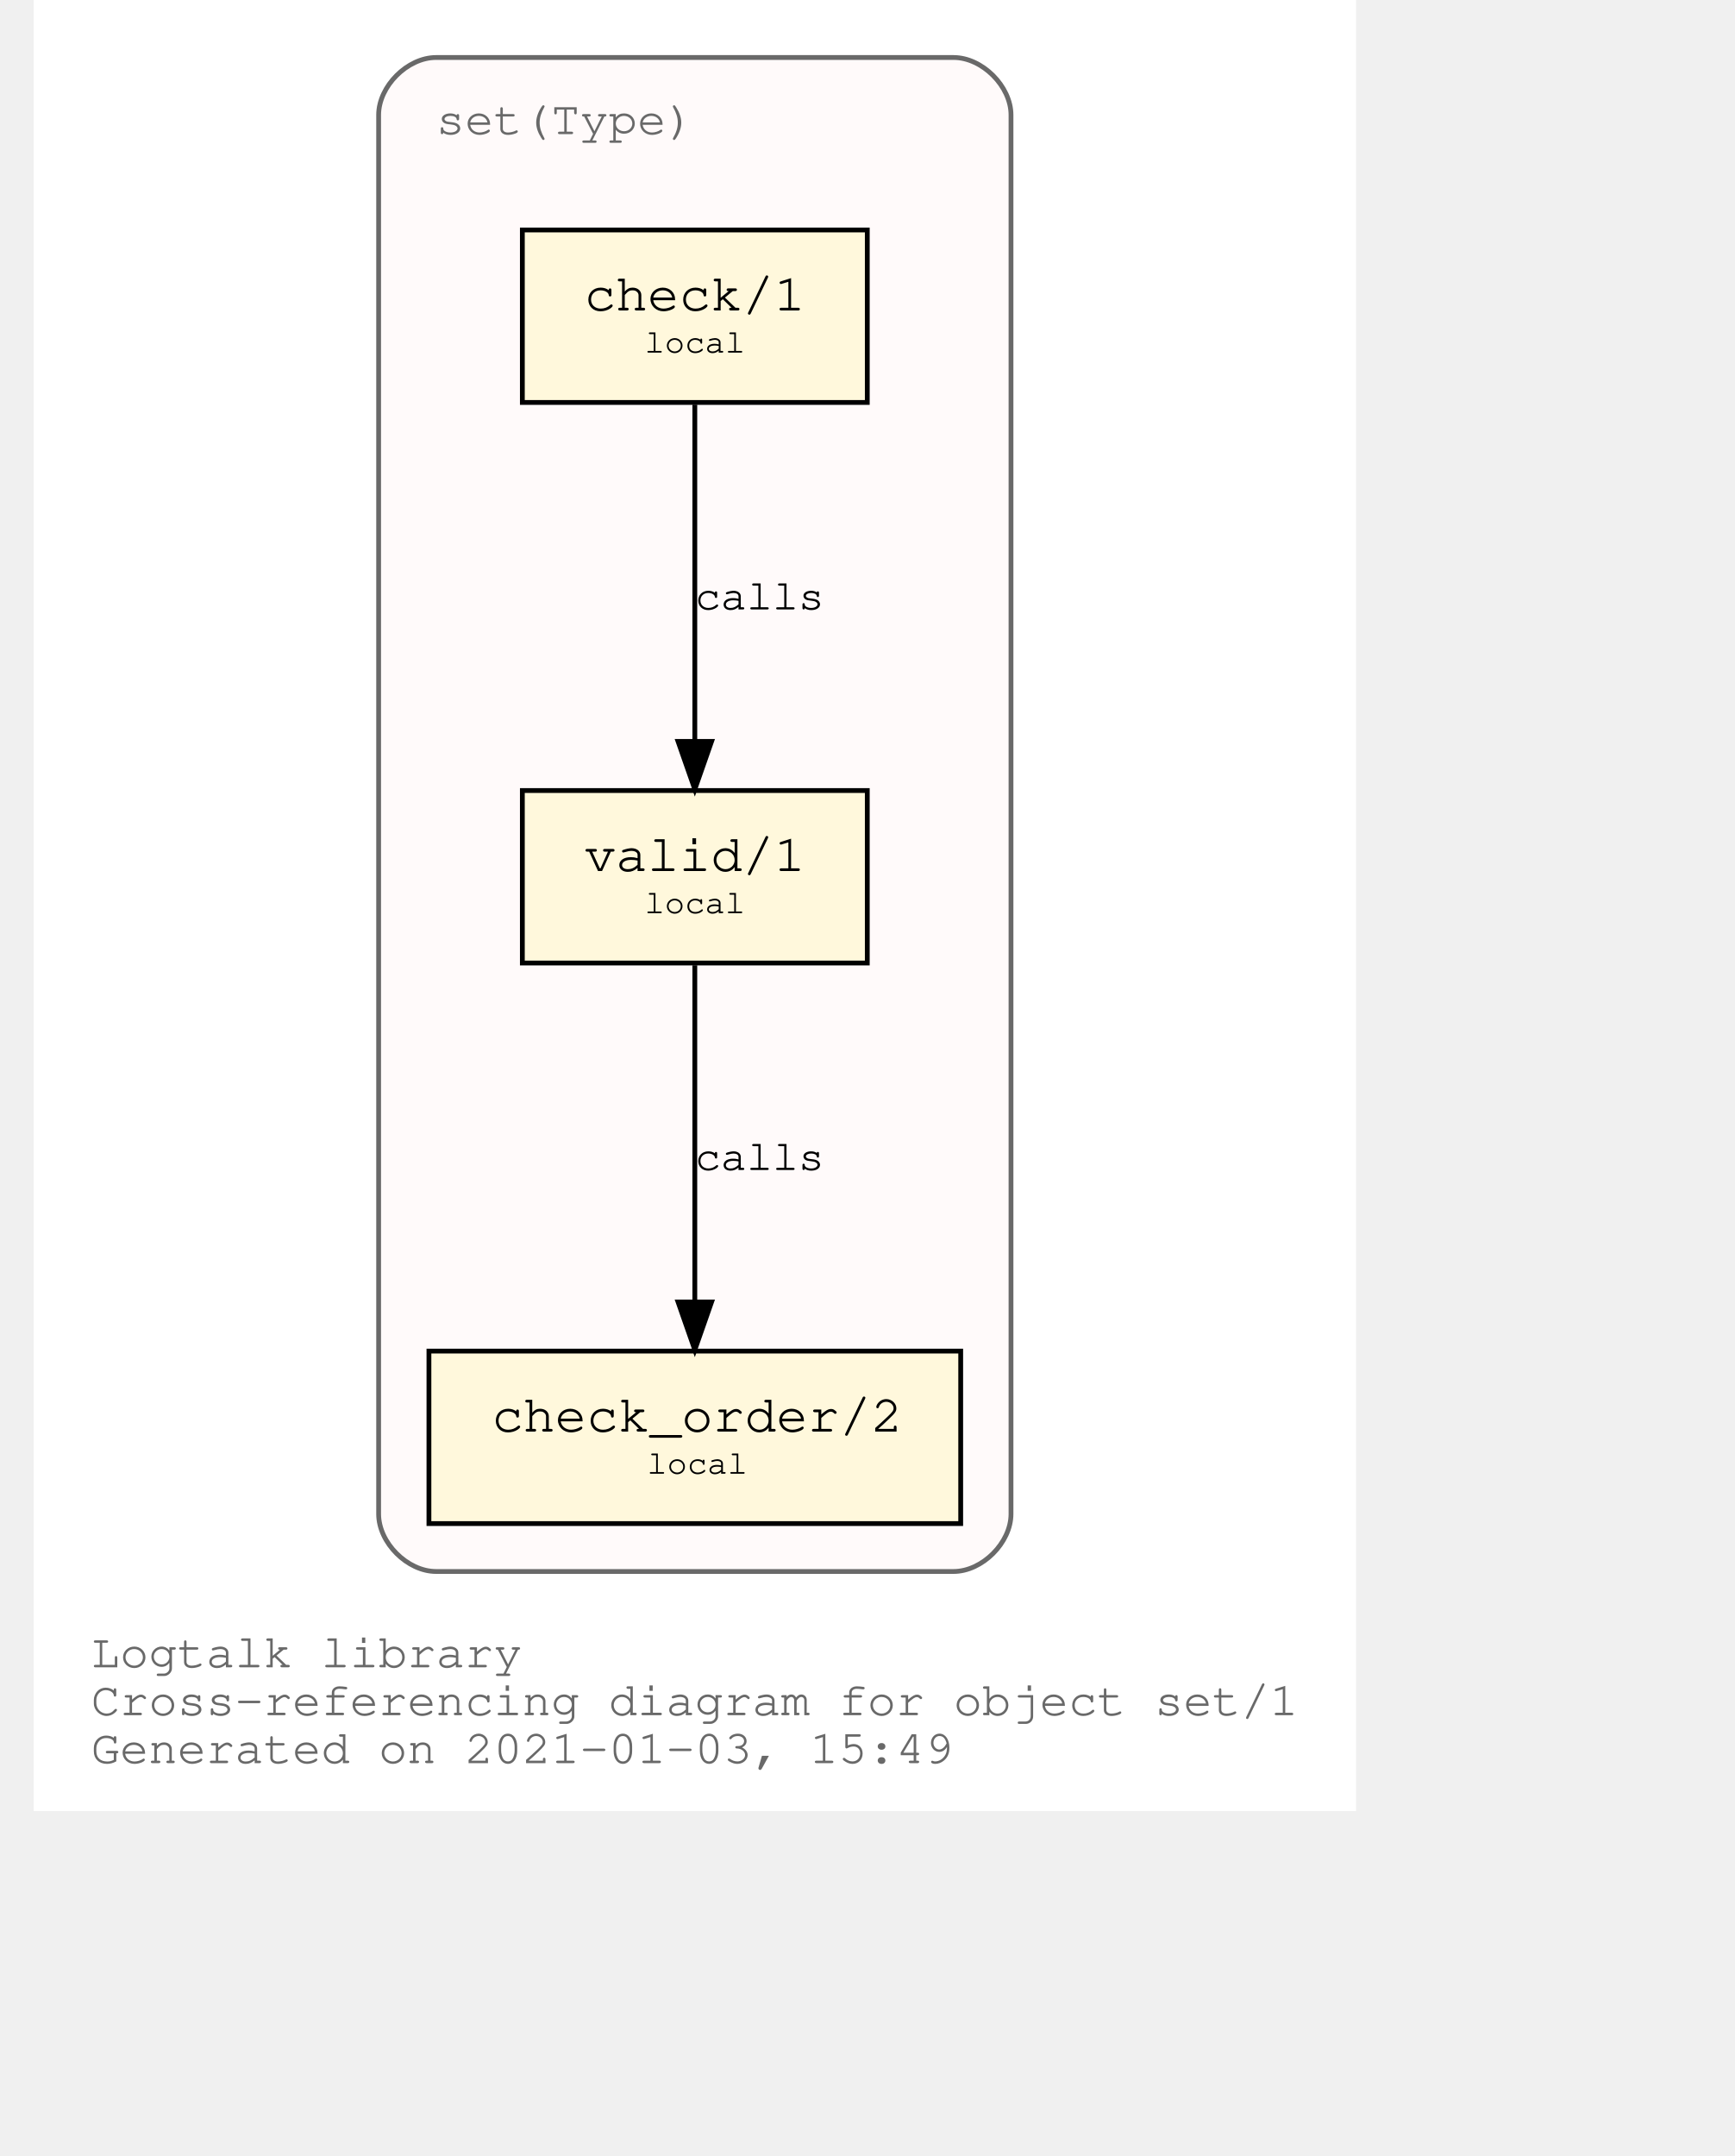
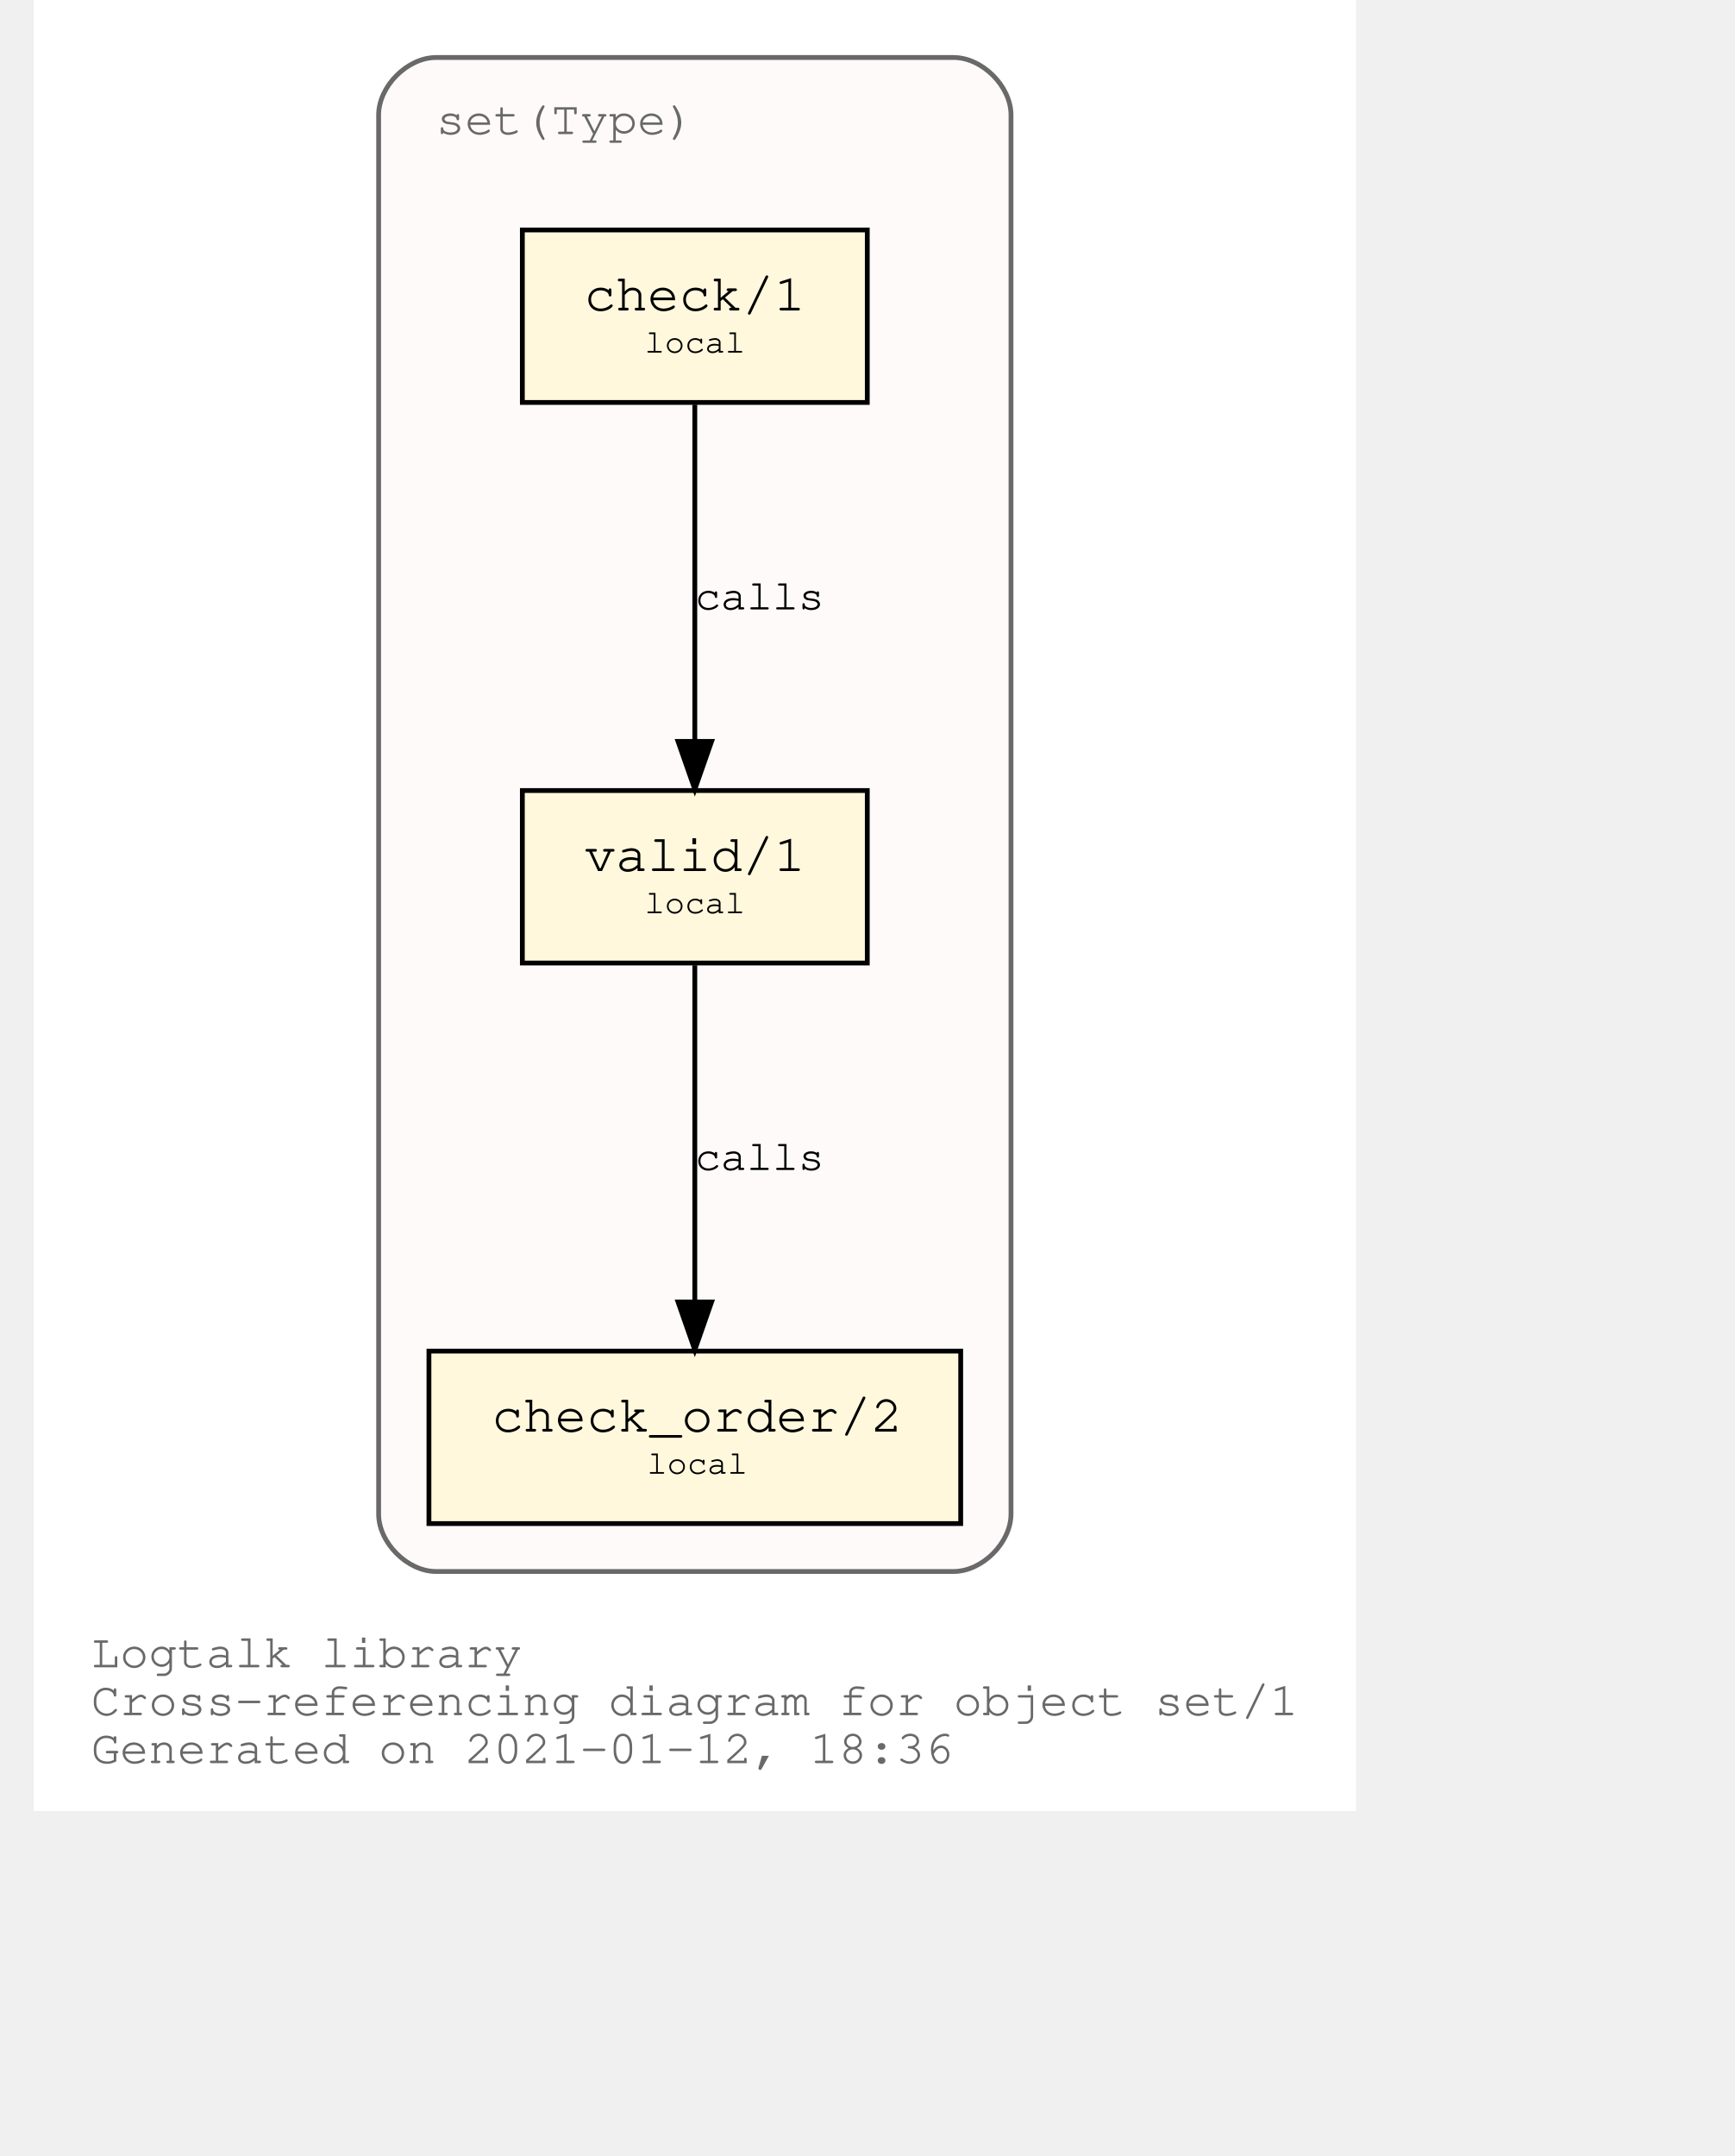
<svg xmlns="http://www.w3.org/2000/svg" xmlns:xlink="http://www.w3.org/1999/xlink" width="420pt" height="522pt" viewBox="72.00 72.00 348.04 450.00">
  <g id="graph0" class="graph" transform="scale(1 1) rotate(0) translate(76 446)">
    <polygon fill="white" stroke="transparent" points="-4,4 -4,-374 272.04,-374 272.04,4 -4,4" />
    <text text-anchor="start" x="8" y="-26" font-family="Courier,monospace" font-size="10.00" fill="dimgray">Logtalk library</text>
    <text text-anchor="start" x="8" y="-16" font-family="Courier,monospace" font-size="10.00" fill="dimgray">Cross-referencing diagram for object set/1</text>
-     <text text-anchor="start" x="8" y="-6" font-family="Courier,monospace" font-size="10.00" fill="dimgray">Generated on 2021-01-03, 15:49</text>
+     <text text-anchor="start" x="8" y="-6" font-family="Courier,monospace" font-size="10.00" fill="dimgray">Generated on 2021-01-12, 18:36</text>
    <g id="clust1" class="cluster">
      <g id="a_clust1">
        <a xlink:title="set(Type)">
          <path fill="snow" stroke="dimgray" d="M80.02,-46C80.02,-46 188.02,-46 188.02,-46 194.02,-46 200.02,-52 200.02,-58 200.02,-58 200.02,-350 200.02,-350 200.02,-356 194.02,-362 188.02,-362 188.02,-362 80.02,-362 80.02,-362 74.02,-362 68.02,-356 68.02,-350 68.02,-350 68.02,-58 68.02,-58 68.02,-52 74.02,-46 80.02,-46" />
          <g id="a_clust1_0">
-             <a xlink:href="https://github.com/LogtalkDotOrg/logtalk3/tree/08821ecefd3d29c9a61defc0bc6dce8c8e8d0a49/library/sets/set1.lgt" xlink:title="https://github.com/LogtalkDotOrg/logtalk3/tree/08821ecefd3d29c9a61defc0bc6dce8c8e8d0a49/library/sets/set1.lgt">
+             <a xlink:href="https://github.com/LogtalkDotOrg/logtalk3/tree/20f9072e3147e459d9b0d4e39831d014a04477a4/library/sets/set1.lgt" xlink:title="https://github.com/LogtalkDotOrg/logtalk3/tree/20f9072e3147e459d9b0d4e39831d014a04477a4/library/sets/set1.lgt">
              <text text-anchor="start" x="80.02" y="-346" font-family="Courier,monospace" font-size="10.00" fill="dimgray">set(Type)</text>
            </a>
          </g>
        </a>
      </g>
    </g>
    <g id="node1" class="node">
      <g id="a_node1">
-         <a xlink:href="https://github.com/LogtalkDotOrg/logtalk3/tree/08821ecefd3d29c9a61defc0bc6dce8c8e8d0a49/library/sets/set1.lgt#L32" xlink:title="https://github.com/LogtalkDotOrg/logtalk3/tree/08821ecefd3d29c9a61defc0bc6dce8c8e8d0a49/library/sets/set1.lgt#L32">
+         <a xlink:href="https://github.com/LogtalkDotOrg/logtalk3/tree/20f9072e3147e459d9b0d4e39831d014a04477a4/library/sets/set1.lgt#L32" xlink:title="https://github.com/LogtalkDotOrg/logtalk3/tree/20f9072e3147e459d9b0d4e39831d014a04477a4/library/sets/set1.lgt#L32">
          <polygon fill="cornsilk" stroke="black" points="170.02,-209 98.02,-209 98.02,-173 170.02,-173 170.02,-209" />
          <text text-anchor="start" x="105.82" y="-192.8" font-family="Courier,monospace" font-size="9.00"> </text>
          <text text-anchor="start" x="110.92" y="-192.2" font-family="Courier,monospace" font-size="11.00">valid/1</text>
          <text text-anchor="start" x="156.82" y="-192.8" font-family="Courier,monospace" font-size="9.00"> </text>
          <text text-anchor="start" x="105.82" y="-182.8" font-family="Courier,monospace" font-size="9.00"> </text>
          <text text-anchor="start" x="123.52" y="-183.4" font-family="Courier,monospace" font-size="7.00">local</text>
          <text text-anchor="start" x="156.82" y="-182.8" font-family="Courier,monospace" font-size="9.00"> </text>
        </a>
      </g>
    </g>
    <g id="node2" class="node">
      <g id="a_node2">
-         <a xlink:href="https://github.com/LogtalkDotOrg/logtalk3/tree/08821ecefd3d29c9a61defc0bc6dce8c8e8d0a49/library/sets/set1.lgt#L41" xlink:title="https://github.com/LogtalkDotOrg/logtalk3/tree/08821ecefd3d29c9a61defc0bc6dce8c8e8d0a49/library/sets/set1.lgt#L41">
+         <a xlink:href="https://github.com/LogtalkDotOrg/logtalk3/tree/20f9072e3147e459d9b0d4e39831d014a04477a4/library/sets/set1.lgt#L41" xlink:title="https://github.com/LogtalkDotOrg/logtalk3/tree/20f9072e3147e459d9b0d4e39831d014a04477a4/library/sets/set1.lgt#L41">
          <polygon fill="cornsilk" stroke="black" points="189.52,-92 78.52,-92 78.52,-56 189.52,-56 189.52,-92" />
          <text text-anchor="start" x="86.82" y="-75.8" font-family="Courier,monospace" font-size="9.00"> </text>
          <text text-anchor="start" x="91.61" y="-75.2" font-family="Courier,monospace" font-size="11.00">check_order/2</text>
          <text text-anchor="start" x="176.82" y="-75.8" font-family="Courier,monospace" font-size="9.00"> </text>
          <text text-anchor="start" x="86.82" y="-65.8" font-family="Courier,monospace" font-size="9.00"> </text>
          <text text-anchor="start" x="124.02" y="-66.4" font-family="Courier,monospace" font-size="7.00">local</text>
          <text text-anchor="start" x="176.82" y="-65.8" font-family="Courier,monospace" font-size="9.00"> </text>
        </a>
      </g>
    </g>
    <g id="edge1" class="edge">
      <g id="a_edge1">
-         <a xlink:href="https://github.com/LogtalkDotOrg/logtalk3/tree/08821ecefd3d29c9a61defc0bc6dce8c8e8d0a49/library/sets/set1.lgt#L38" xlink:title="calls">
+         <a xlink:href="https://github.com/LogtalkDotOrg/logtalk3/tree/20f9072e3147e459d9b0d4e39831d014a04477a4/library/sets/set1.lgt#L38" xlink:title="calls">
          <path fill="none" stroke="black" d="M134.02,-172.53C134.02,-153.94 134.02,-124.24 134.02,-102.5" />
          <polygon fill="black" stroke="black" points="137.52,-102.25 134.02,-92.25 130.52,-102.25 137.52,-102.25" />
        </a>
      </g>
      <g id="a_edge1-label">
-         <a xlink:href="https://github.com/LogtalkDotOrg/logtalk3/tree/08821ecefd3d29c9a61defc0bc6dce8c8e8d0a49/library/sets/set1.lgt#L38" xlink:title="https://github.com/LogtalkDotOrg/logtalk3/tree/08821ecefd3d29c9a61defc0bc6dce8c8e8d0a49/library/sets/set1.lgt#L38">
+         <a xlink:href="https://github.com/LogtalkDotOrg/logtalk3/tree/20f9072e3147e459d9b0d4e39831d014a04477a4/library/sets/set1.lgt#L38" xlink:title="https://github.com/LogtalkDotOrg/logtalk3/tree/20f9072e3147e459d9b0d4e39831d014a04477a4/library/sets/set1.lgt#L38">
          <text text-anchor="start" x="134.02" y="-129.8" font-family="Courier,monospace" font-size="9.00">calls</text>
        </a>
      </g>
    </g>
    <g id="node3" class="node">
      <g id="a_node3">
-         <a xlink:href="https://github.com/LogtalkDotOrg/logtalk3/tree/08821ecefd3d29c9a61defc0bc6dce8c8e8d0a49/library/sets/set1.lgt#L54" xlink:title="https://github.com/LogtalkDotOrg/logtalk3/tree/08821ecefd3d29c9a61defc0bc6dce8c8e8d0a49/library/sets/set1.lgt#L54">
+         <a xlink:href="https://github.com/LogtalkDotOrg/logtalk3/tree/20f9072e3147e459d9b0d4e39831d014a04477a4/library/sets/set1.lgt#L54" xlink:title="https://github.com/LogtalkDotOrg/logtalk3/tree/20f9072e3147e459d9b0d4e39831d014a04477a4/library/sets/set1.lgt#L54">
          <polygon fill="cornsilk" stroke="black" points="170.02,-326 98.02,-326 98.02,-290 170.02,-290 170.02,-326" />
          <text text-anchor="start" x="105.82" y="-309.8" font-family="Courier,monospace" font-size="9.00"> </text>
          <text text-anchor="start" x="110.92" y="-309.2" font-family="Courier,monospace" font-size="11.00">check/1</text>
          <text text-anchor="start" x="156.82" y="-309.8" font-family="Courier,monospace" font-size="9.00"> </text>
          <text text-anchor="start" x="105.82" y="-299.8" font-family="Courier,monospace" font-size="9.00"> </text>
          <text text-anchor="start" x="123.52" y="-300.4" font-family="Courier,monospace" font-size="7.00">local</text>
          <text text-anchor="start" x="156.82" y="-299.8" font-family="Courier,monospace" font-size="9.00"> </text>
        </a>
      </g>
    </g>
    <g id="edge2" class="edge">
      <g id="a_edge2">
-         <a xlink:href="https://github.com/LogtalkDotOrg/logtalk3/tree/08821ecefd3d29c9a61defc0bc6dce8c8e8d0a49/library/sets/set1.lgt#L54" xlink:title="calls">
+         <a xlink:href="https://github.com/LogtalkDotOrg/logtalk3/tree/20f9072e3147e459d9b0d4e39831d014a04477a4/library/sets/set1.lgt#L54" xlink:title="calls">
          <path fill="none" stroke="black" d="M134.02,-289.53C134.02,-270.94 134.02,-241.24 134.02,-219.5" />
          <polygon fill="black" stroke="black" points="137.52,-219.25 134.02,-209.25 130.52,-219.25 137.52,-219.25" />
        </a>
      </g>
      <g id="a_edge2-label">
-         <a xlink:href="https://github.com/LogtalkDotOrg/logtalk3/tree/08821ecefd3d29c9a61defc0bc6dce8c8e8d0a49/library/sets/set1.lgt#L54" xlink:title="https://github.com/LogtalkDotOrg/logtalk3/tree/08821ecefd3d29c9a61defc0bc6dce8c8e8d0a49/library/sets/set1.lgt#L54">
+         <a xlink:href="https://github.com/LogtalkDotOrg/logtalk3/tree/20f9072e3147e459d9b0d4e39831d014a04477a4/library/sets/set1.lgt#L54" xlink:title="https://github.com/LogtalkDotOrg/logtalk3/tree/20f9072e3147e459d9b0d4e39831d014a04477a4/library/sets/set1.lgt#L54">
          <text text-anchor="start" x="134.02" y="-246.8" font-family="Courier,monospace" font-size="9.00">calls</text>
        </a>
      </g>
    </g>
  </g>
</svg>
